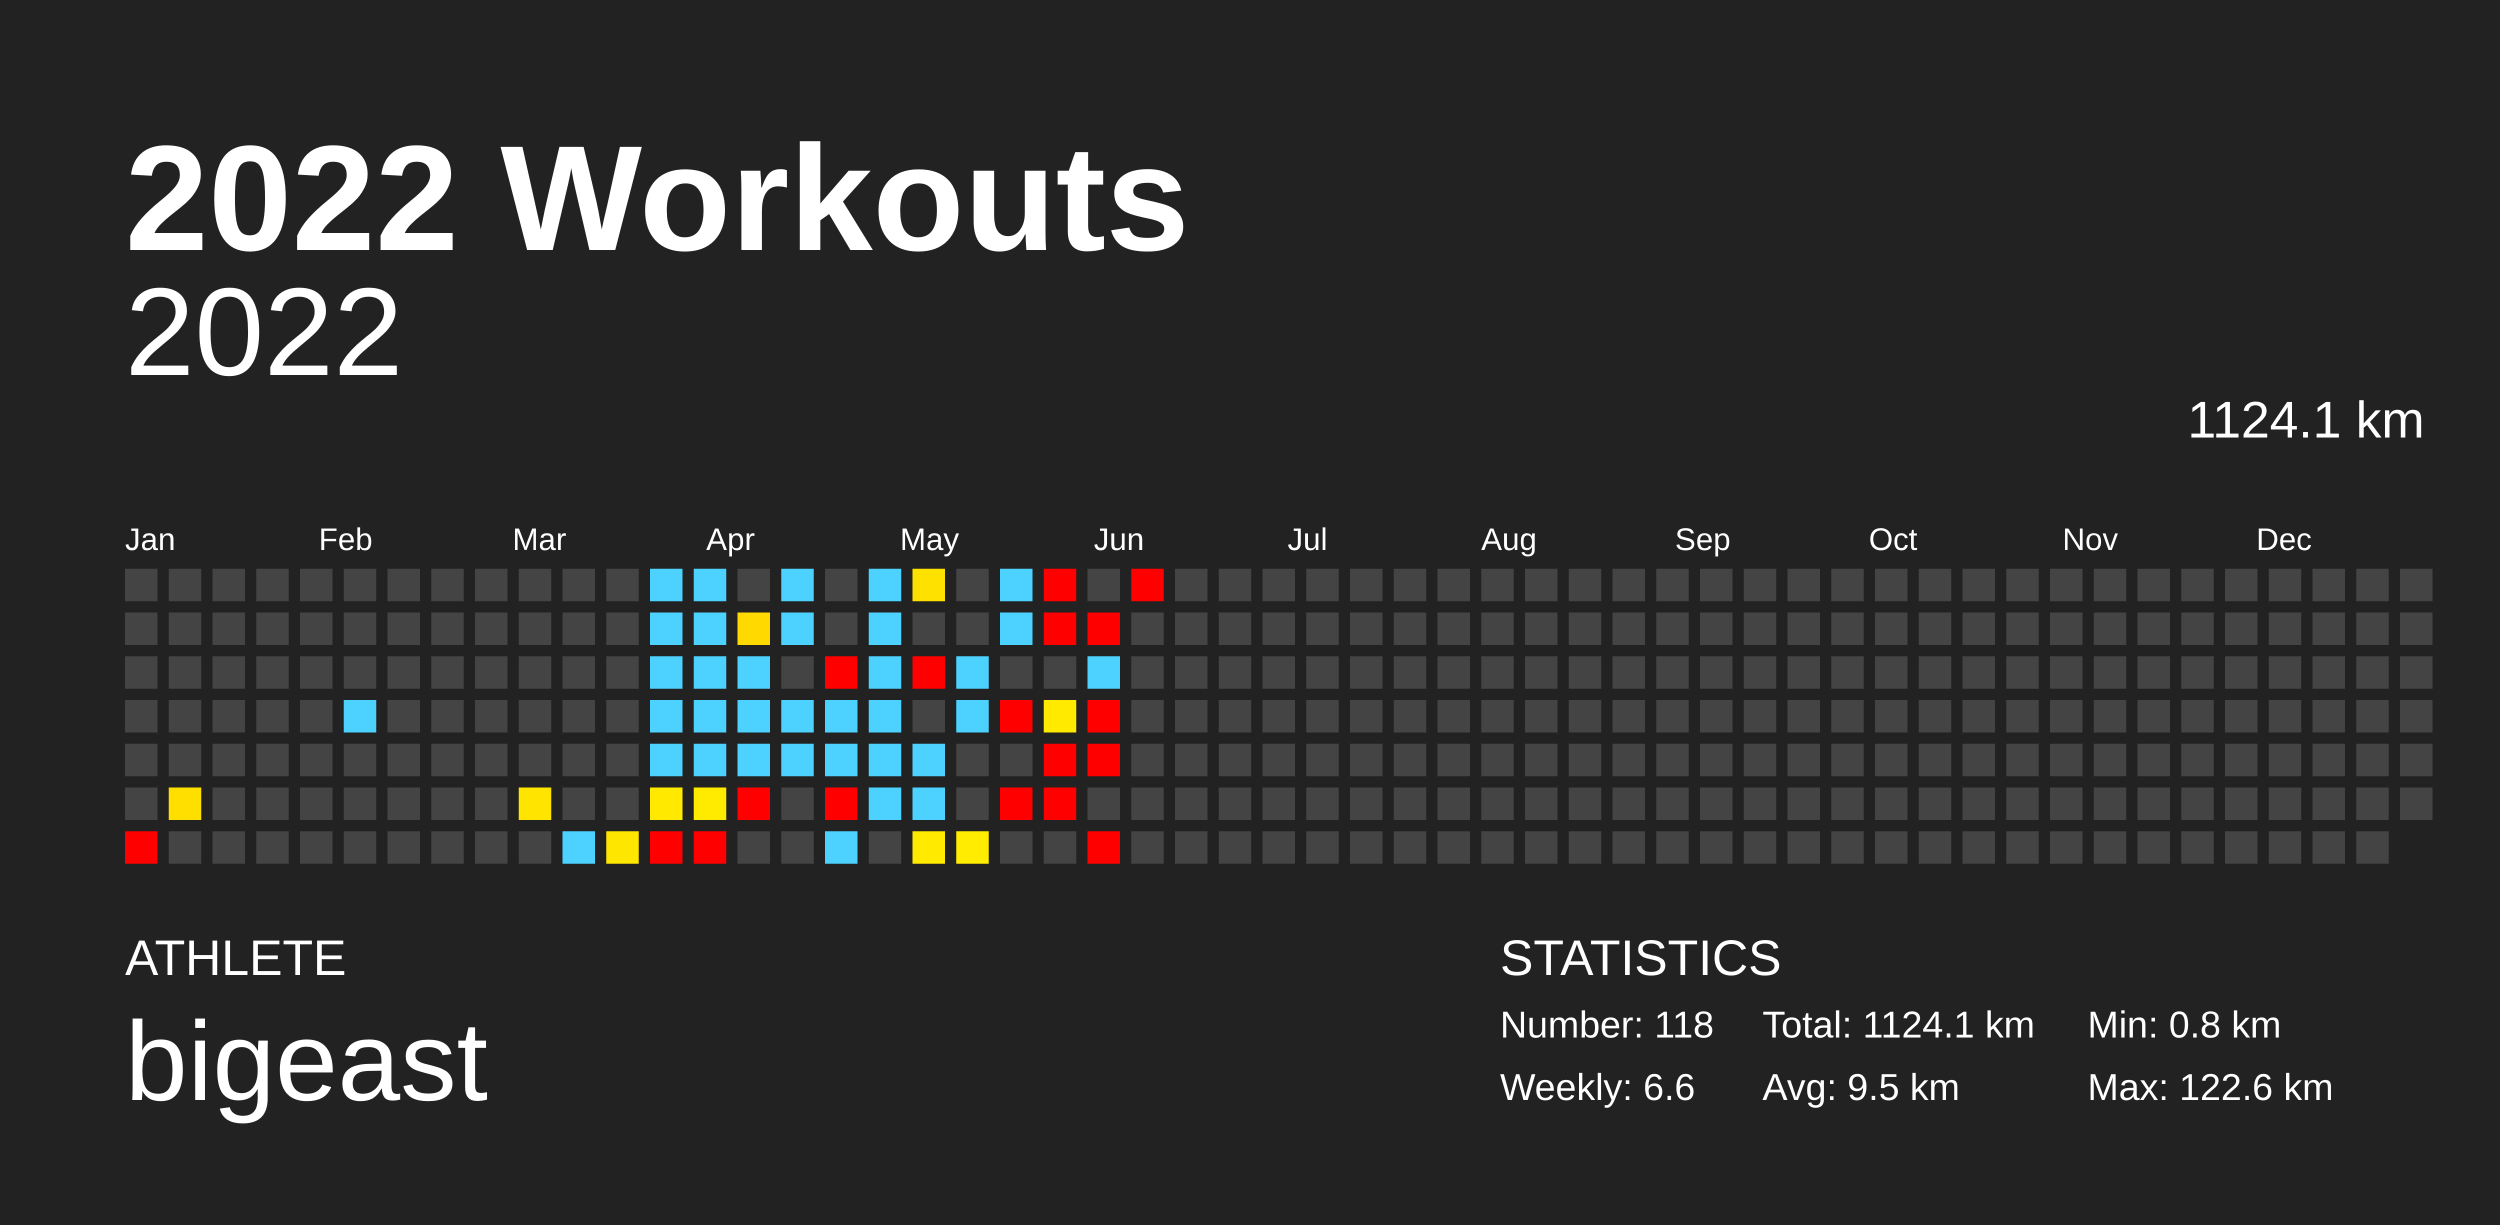
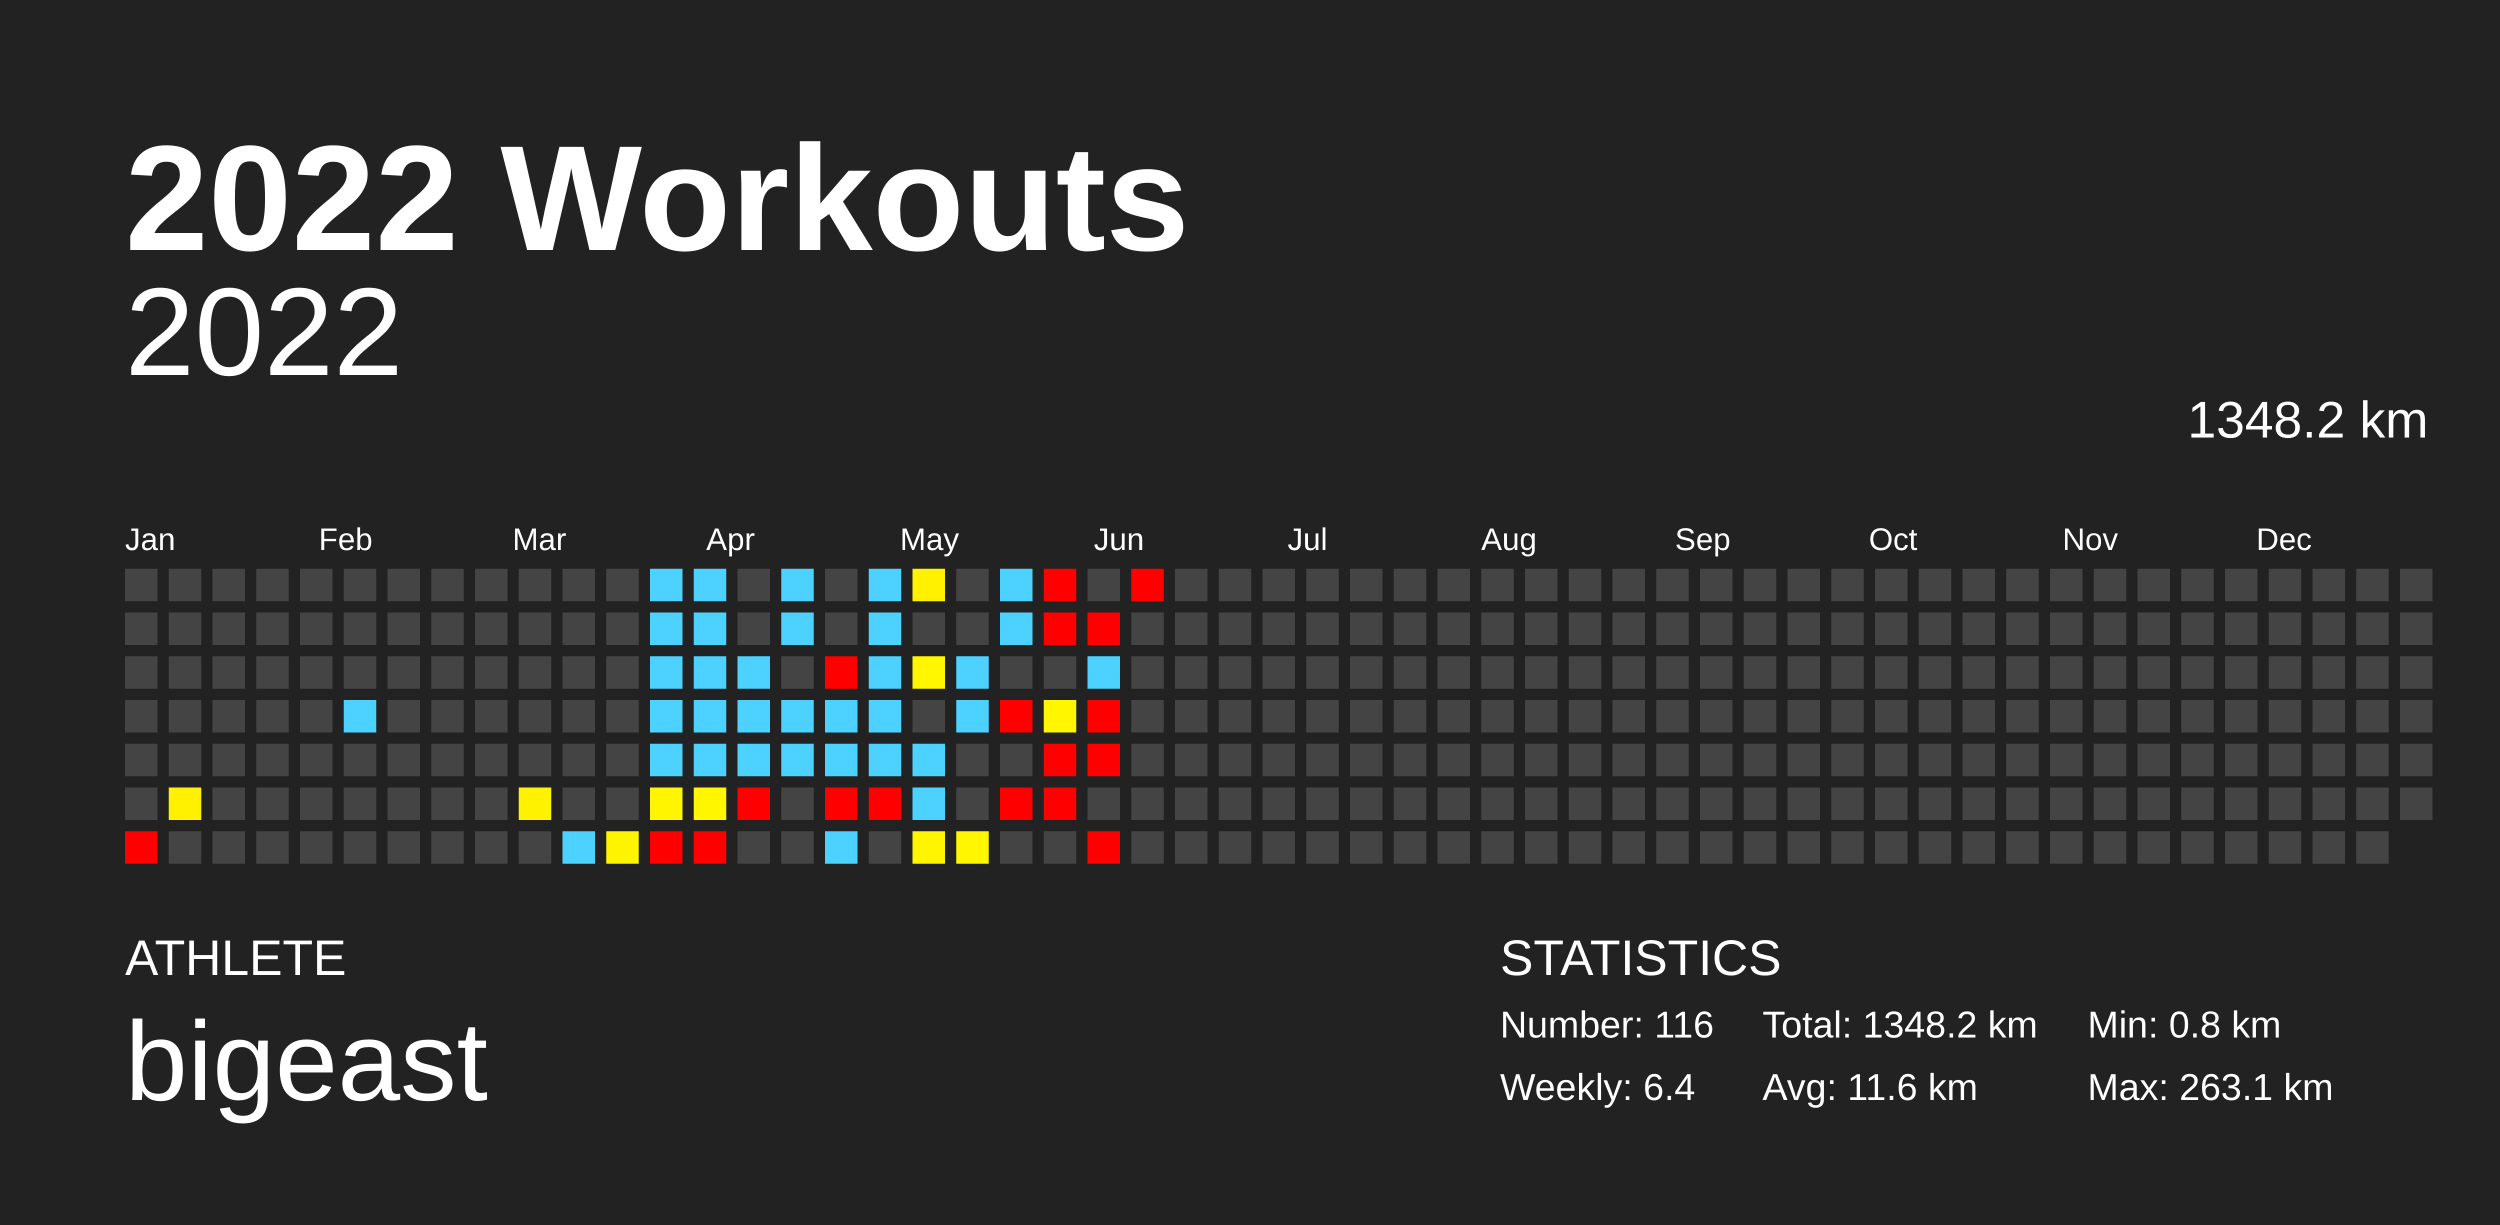
<svg xmlns="http://www.w3.org/2000/svg" baseProfile="full" height="98mm" version="1.1" viewBox="0,0,200,98" width="200mm">
  <defs />
  <rect fill="#222222" height="98" width="200" x="0" y="0" />
  <text fill="#FFFFFF" style="font-size:12px; font-family:Arial; font-weight:bold;" x="10" y="20">2022 Workouts</text>
  <text fill="#FFFFFF" style="font-size:4px; font-family:Arial" x="10" y="78">ATHLETE</text>
  <text fill="#FFFFFF" style="font-size:9px; font-family:Arial" x="10" y="88">bigeast</text>
  <text fill="#FFFFFF" style="font-size:4px; font-family:Arial" x="120" y="78">STATISTICS</text>
-   <text fill="#FFFFFF" style="font-size:3px; font-family:Arial" x="120" y="83">Number: 118</text>
-   <text fill="#FFFFFF" style="font-size:3px; font-family:Arial" x="120" y="88">Weekly: 6.6</text>
-   <text fill="#FFFFFF" style="font-size:3px; font-family:Arial" x="141" y="83">Total: 1124.1 km</text>
-   <text fill="#FFFFFF" style="font-size:3px; font-family:Arial" x="141" y="88">Avg: 9.5 km</text>
+   <text fill="#FFFFFF" style="font-size:3px; font-family:Arial" x="120" y="83">Number: 116</text>
+   <text fill="#FFFFFF" style="font-size:3px; font-family:Arial" x="120" y="88">Weekly: 6.4</text>
+   <text fill="#FFFFFF" style="font-size:3px; font-family:Arial" x="141" y="83">Total: 1348.2 km</text>
+   <text fill="#FFFFFF" style="font-size:3px; font-family:Arial" x="141" y="88">Avg: 11.6 km</text>
  <text fill="#FFFFFF" style="font-size:3px; font-family:Arial" x="167" y="83">Min: 0.8 km</text>
-   <text fill="#FFFFFF" style="font-size:3px; font-family:Arial" x="167" y="88">Max: 122.6 km</text>
+   <text fill="#FFFFFF" style="font-size:3px; font-family:Arial" x="167" y="88">Max: 263.1 km</text>
  <text alignment-baseline="hanging" fill="#FFFFFF" style="font-size:10.0px; font-family:Arial;" x="10" y="30">2022</text>
-   <text alignment-baseline="hanging" fill="#FFFFFF" style="font-size:4.125px; font-family:Arial;" x="175" y="35">1124.1 km</text>
+   <text alignment-baseline="hanging" fill="#FFFFFF" style="font-size:4.125px; font-family:Arial;" x="175" y="35">1348.2 km</text>
  <text fill="#FFFFFF" style="font-size:2.5px; font-family:Arial" x="10.0" y="44">Jan</text>
  <text fill="#FFFFFF" style="font-size:2.5px; font-family:Arial" x="25.5" y="44">Feb</text>
  <text fill="#FFFFFF" style="font-size:2.5px; font-family:Arial" x="41.0" y="44">Mar</text>
  <text fill="#FFFFFF" style="font-size:2.5px; font-family:Arial" x="56.5" y="44">Apr</text>
  <text fill="#FFFFFF" style="font-size:2.5px; font-family:Arial" x="72.0" y="44">May</text>
  <text fill="#FFFFFF" style="font-size:2.5px; font-family:Arial" x="87.5" y="44">Jun</text>
  <text fill="#FFFFFF" style="font-size:2.5px; font-family:Arial" x="103.0" y="44">Jul</text>
  <text fill="#FFFFFF" style="font-size:2.5px; font-family:Arial" x="118.5" y="44">Aug</text>
  <text fill="#FFFFFF" style="font-size:2.5px; font-family:Arial" x="134.0" y="44">Sep</text>
  <text fill="#FFFFFF" style="font-size:2.5px; font-family:Arial" x="149.5" y="44">Oct</text>
  <text fill="#FFFFFF" style="font-size:2.5px; font-family:Arial" x="165.0" y="44">Nov</text>
  <text fill="#FFFFFF" style="font-size:2.5px; font-family:Arial" x="180.5" y="44">Dec</text>
  <rect fill="#444444" height="2.6" width="2.6" x="10.0" y="45.5" />
  <rect fill="#444444" height="2.6" width="2.6" x="10.0" y="49.0" />
  <rect fill="#444444" height="2.6" width="2.6" x="10.0" y="52.5" />
  <rect fill="#444444" height="2.6" width="2.6" x="10.0" y="56.0" />
  <rect fill="#444444" height="2.6" width="2.6" x="10.0" y="59.5" />
  <rect fill="#444444" height="2.6" width="2.6" x="10.0" y="63.0" />
  <rect fill="red" height="2.6" width="2.6" x="10.0" y="66.5" />
  <rect fill="#444444" height="2.6" width="2.6" x="13.5" y="45.5" />
  <rect fill="#444444" height="2.6" width="2.6" x="13.5" y="49.0" />
  <rect fill="#444444" height="2.6" width="2.6" x="13.5" y="52.5" />
  <rect fill="#444444" height="2.6" width="2.6" x="13.5" y="56.0" />
  <rect fill="#444444" height="2.6" width="2.6" x="13.5" y="59.5" />
-   <rect fill="#ffdf00" height="2.6" width="2.6" x="13.5" y="63.0" />
+   <rect fill="#fff100" height="2.6" width="2.6" x="13.5" y="63.0" />
  <rect fill="#444444" height="2.6" width="2.6" x="13.5" y="66.5" />
  <rect fill="#444444" height="2.6" width="2.6" x="17.0" y="45.5" />
  <rect fill="#444444" height="2.6" width="2.6" x="17.0" y="49.0" />
  <rect fill="#444444" height="2.6" width="2.6" x="17.0" y="52.5" />
  <rect fill="#444444" height="2.6" width="2.6" x="17.0" y="56.0" />
  <rect fill="#444444" height="2.6" width="2.6" x="17.0" y="59.5" />
  <rect fill="#444444" height="2.6" width="2.6" x="17.0" y="63.0" />
  <rect fill="#444444" height="2.6" width="2.6" x="17.0" y="66.5" />
  <rect fill="#444444" height="2.6" width="2.6" x="20.5" y="45.5" />
  <rect fill="#444444" height="2.6" width="2.6" x="20.5" y="49.0" />
  <rect fill="#444444" height="2.6" width="2.6" x="20.5" y="52.5" />
  <rect fill="#444444" height="2.6" width="2.6" x="20.5" y="56.0" />
  <rect fill="#444444" height="2.6" width="2.6" x="20.5" y="59.5" />
  <rect fill="#444444" height="2.6" width="2.6" x="20.5" y="63.0" />
  <rect fill="#444444" height="2.6" width="2.6" x="20.5" y="66.5" />
  <rect fill="#444444" height="2.6" width="2.6" x="24.0" y="45.5" />
  <rect fill="#444444" height="2.6" width="2.6" x="24.0" y="49.0" />
  <rect fill="#444444" height="2.6" width="2.6" x="24.0" y="52.5" />
  <rect fill="#444444" height="2.6" width="2.6" x="24.0" y="56.0" />
  <rect fill="#444444" height="2.6" width="2.6" x="24.0" y="59.5" />
  <rect fill="#444444" height="2.6" width="2.6" x="24.0" y="63.0" />
  <rect fill="#444444" height="2.6" width="2.6" x="24.0" y="66.5" />
  <rect fill="#444444" height="2.6" width="2.6" x="27.5" y="45.5" />
  <rect fill="#444444" height="2.6" width="2.6" x="27.5" y="49.0" />
  <rect fill="#444444" height="2.6" width="2.6" x="27.5" y="52.5" />
  <rect fill="#4dd2ff" height="2.6" width="2.6" x="27.5" y="56.0" />
  <rect fill="#444444" height="2.6" width="2.6" x="27.5" y="59.5" />
  <rect fill="#444444" height="2.6" width="2.6" x="27.5" y="63.0" />
  <rect fill="#444444" height="2.6" width="2.6" x="27.5" y="66.5" />
  <rect fill="#444444" height="2.6" width="2.6" x="31.0" y="45.5" />
  <rect fill="#444444" height="2.6" width="2.6" x="31.0" y="49.0" />
  <rect fill="#444444" height="2.6" width="2.6" x="31.0" y="52.5" />
  <rect fill="#444444" height="2.6" width="2.6" x="31.0" y="56.0" />
  <rect fill="#444444" height="2.6" width="2.6" x="31.0" y="59.5" />
  <rect fill="#444444" height="2.6" width="2.6" x="31.0" y="63.0" />
  <rect fill="#444444" height="2.6" width="2.6" x="31.0" y="66.5" />
  <rect fill="#444444" height="2.6" width="2.6" x="34.5" y="45.5" />
  <rect fill="#444444" height="2.6" width="2.6" x="34.5" y="49.0" />
  <rect fill="#444444" height="2.6" width="2.6" x="34.5" y="52.5" />
  <rect fill="#444444" height="2.6" width="2.6" x="34.5" y="56.0" />
  <rect fill="#444444" height="2.6" width="2.6" x="34.5" y="59.5" />
  <rect fill="#444444" height="2.6" width="2.6" x="34.5" y="63.0" />
  <rect fill="#444444" height="2.6" width="2.6" x="34.5" y="66.5" />
  <rect fill="#444444" height="2.6" width="2.6" x="38.0" y="45.5" />
  <rect fill="#444444" height="2.6" width="2.6" x="38.0" y="49.0" />
  <rect fill="#444444" height="2.6" width="2.6" x="38.0" y="52.5" />
  <rect fill="#444444" height="2.6" width="2.6" x="38.0" y="56.0" />
  <rect fill="#444444" height="2.6" width="2.6" x="38.0" y="59.5" />
  <rect fill="#444444" height="2.6" width="2.6" x="38.0" y="63.0" />
  <rect fill="#444444" height="2.6" width="2.6" x="38.0" y="66.5" />
  <rect fill="#444444" height="2.6" width="2.6" x="41.5" y="45.5" />
  <rect fill="#444444" height="2.6" width="2.6" x="41.5" y="49.0" />
  <rect fill="#444444" height="2.6" width="2.6" x="41.5" y="52.5" />
  <rect fill="#444444" height="2.6" width="2.6" x="41.5" y="56.0" />
  <rect fill="#444444" height="2.6" width="2.6" x="41.5" y="59.5" />
-   <rect fill="#ffe400" height="2.6" width="2.6" x="41.5" y="63.0" />
+   <rect fill="#fff200" height="2.6" width="2.6" x="41.5" y="63.0" />
  <rect fill="#444444" height="2.6" width="2.6" x="41.5" y="66.5" />
  <rect fill="#444444" height="2.6" width="2.6" x="45.0" y="45.5" />
  <rect fill="#444444" height="2.6" width="2.6" x="45.0" y="49.0" />
  <rect fill="#444444" height="2.6" width="2.6" x="45.0" y="52.5" />
  <rect fill="#444444" height="2.6" width="2.6" x="45.0" y="56.0" />
  <rect fill="#444444" height="2.6" width="2.6" x="45.0" y="59.5" />
  <rect fill="#444444" height="2.6" width="2.6" x="45.0" y="63.0" />
  <rect fill="#4dd2ff" height="2.6" width="2.6" x="45.0" y="66.5" />
  <rect fill="#444444" height="2.6" width="2.6" x="48.5" y="45.5" />
  <rect fill="#444444" height="2.6" width="2.6" x="48.5" y="49.0" />
  <rect fill="#444444" height="2.6" width="2.6" x="48.5" y="52.5" />
  <rect fill="#444444" height="2.6" width="2.6" x="48.5" y="56.0" />
  <rect fill="#444444" height="2.6" width="2.6" x="48.5" y="59.5" />
  <rect fill="#444444" height="2.6" width="2.6" x="48.5" y="63.0" />
-   <rect fill="#ffe600" height="2.6" width="2.6" x="48.5" y="66.5" />
+   <rect fill="#fff400" height="2.6" width="2.6" x="48.5" y="66.5" />
  <rect fill="#4dd2ff" height="2.6" width="2.6" x="52.0" y="45.5" />
  <rect fill="#4dd2ff" height="2.6" width="2.6" x="52.0" y="49.0" />
  <rect fill="#4dd2ff" height="2.6" width="2.6" x="52.0" y="52.5" />
  <rect fill="#4dd2ff" height="2.6" width="2.6" x="52.0" y="56.0" />
  <rect fill="#4dd2ff" height="2.6" width="2.6" x="52.0" y="59.5" />
-   <rect fill="#ffe900" height="2.6" width="2.6" x="52.0" y="63.0" />
+   <rect fill="#fff500" height="2.6" width="2.6" x="52.0" y="63.0" />
  <rect fill="red" height="2.6" width="2.6" x="52.0" y="66.5" />
  <rect fill="#4dd2ff" height="2.6" width="2.6" x="55.5" y="45.5" />
  <rect fill="#4dd2ff" height="2.6" width="2.6" x="55.5" y="49.0" />
  <rect fill="#4dd2ff" height="2.6" width="2.6" x="55.5" y="52.5" />
  <rect fill="#4dd2ff" height="2.6" width="2.6" x="55.5" y="56.0" />
  <rect fill="#4dd2ff" height="2.6" width="2.6" x="55.5" y="59.5" />
-   <rect fill="#ffeb00" height="2.6" width="2.6" x="55.5" y="63.0" />
+   <rect fill="#fff600" height="2.6" width="2.6" x="55.5" y="63.0" />
  <rect fill="red" height="2.6" width="2.6" x="55.5" y="66.5" />
  <rect fill="#444444" height="2.6" width="2.6" x="59.0" y="45.5" />
-   <rect fill="#ffd900" height="2.6" width="2.6" x="59.0" y="49.0" />
+   <rect fill="#444444" height="2.6" width="2.6" x="59.0" y="49.0" />
  <rect fill="#4dd2ff" height="2.6" width="2.6" x="59.0" y="52.5" />
  <rect fill="#4dd2ff" height="2.6" width="2.6" x="59.0" y="56.0" />
  <rect fill="#4dd2ff" height="2.6" width="2.6" x="59.0" y="59.5" />
  <rect fill="red" height="2.6" width="2.6" x="59.0" y="63.0" />
  <rect fill="#444444" height="2.6" width="2.6" x="59.0" y="66.5" />
  <rect fill="#4dd2ff" height="2.6" width="2.6" x="62.5" y="45.5" />
  <rect fill="#4dd2ff" height="2.6" width="2.6" x="62.5" y="49.0" />
  <rect fill="#444444" height="2.6" width="2.6" x="62.5" y="52.5" />
  <rect fill="#4dd2ff" height="2.6" width="2.6" x="62.5" y="56.0" />
  <rect fill="#4dd2ff" height="2.6" width="2.6" x="62.5" y="59.5" />
  <rect fill="#444444" height="2.6" width="2.6" x="62.5" y="63.0" />
  <rect fill="#444444" height="2.6" width="2.6" x="62.5" y="66.5" />
  <rect fill="#444444" height="2.6" width="2.6" x="66.0" y="45.5" />
  <rect fill="#444444" height="2.6" width="2.6" x="66.0" y="49.0" />
  <rect fill="red" height="2.6" width="2.6" x="66.0" y="52.5" />
  <rect fill="#4dd2ff" height="2.6" width="2.6" x="66.0" y="56.0" />
  <rect fill="#4dd2ff" height="2.6" width="2.6" x="66.0" y="59.5" />
  <rect fill="red" height="2.6" width="2.6" x="66.0" y="63.0" />
  <rect fill="#4dd2ff" height="2.6" width="2.6" x="66.0" y="66.5" />
  <rect fill="#4dd2ff" height="2.6" width="2.6" x="69.5" y="45.5" />
  <rect fill="#4dd2ff" height="2.6" width="2.6" x="69.5" y="49.0" />
  <rect fill="#4dd2ff" height="2.6" width="2.6" x="69.5" y="52.5" />
  <rect fill="#4dd2ff" height="2.6" width="2.6" x="69.5" y="56.0" />
  <rect fill="#4dd2ff" height="2.6" width="2.6" x="69.5" y="59.5" />
-   <rect fill="#4dd2ff" height="2.6" width="2.6" x="69.5" y="63.0" />
+   <rect fill="red" height="2.6" width="2.6" x="69.5" y="63.0" />
  <rect fill="#444444" height="2.6" width="2.6" x="69.5" y="66.5" />
-   <rect fill="#ffe100" height="2.6" width="2.6" x="73.0" y="45.5" />
+   <rect fill="#fff100" height="2.6" width="2.6" x="73.0" y="45.5" />
  <rect fill="#444444" height="2.6" width="2.6" x="73.0" y="49.0" />
-   <rect fill="red" height="2.6" width="2.6" x="73.0" y="52.5" />
+   <rect fill="#fff600" height="2.6" width="2.6" x="73.0" y="52.5" />
  <rect fill="#444444" height="2.6" width="2.6" x="73.0" y="56.0" />
  <rect fill="#4dd2ff" height="2.6" width="2.6" x="73.0" y="59.5" />
  <rect fill="#4dd2ff" height="2.6" width="2.6" x="73.0" y="63.0" />
-   <rect fill="#ffea00" height="2.6" width="2.6" x="73.0" y="66.5" />
+   <rect fill="#fff500" height="2.6" width="2.6" x="73.0" y="66.5" />
  <rect fill="#444444" height="2.6" width="2.6" x="76.5" y="45.5" />
  <rect fill="#444444" height="2.6" width="2.6" x="76.5" y="49.0" />
  <rect fill="#4dd2ff" height="2.6" width="2.6" x="76.5" y="52.5" />
  <rect fill="#4dd2ff" height="2.6" width="2.6" x="76.5" y="56.0" />
  <rect fill="#444444" height="2.6" width="2.6" x="76.5" y="59.5" />
  <rect fill="#444444" height="2.6" width="2.6" x="76.5" y="63.0" />
-   <rect fill="#ffec00" height="2.6" width="2.6" x="76.5" y="66.5" />
+   <rect fill="#fff600" height="2.6" width="2.6" x="76.5" y="66.5" />
  <rect fill="#4dd2ff" height="2.6" width="2.6" x="80.0" y="45.5" />
  <rect fill="#4dd2ff" height="2.6" width="2.6" x="80.0" y="49.0" />
  <rect fill="#444444" height="2.6" width="2.6" x="80.0" y="52.5" />
  <rect fill="red" height="2.6" width="2.6" x="80.0" y="56.0" />
  <rect fill="#444444" height="2.6" width="2.6" x="80.0" y="59.5" />
  <rect fill="red" height="2.6" width="2.6" x="80.0" y="63.0" />
  <rect fill="#444444" height="2.6" width="2.6" x="80.0" y="66.5" />
  <rect fill="red" height="2.6" width="2.6" x="83.5" y="45.5" />
  <rect fill="red" height="2.6" width="2.6" x="83.5" y="49.0" />
  <rect fill="#444444" height="2.6" width="2.6" x="83.5" y="52.5" />
-   <rect fill="#ffea00" height="2.6" width="2.6" x="83.5" y="56.0" />
+   <rect fill="#fff600" height="2.6" width="2.6" x="83.5" y="56.0" />
  <rect fill="red" height="2.6" width="2.6" x="83.5" y="59.5" />
  <rect fill="red" height="2.6" width="2.6" x="83.5" y="63.0" />
  <rect fill="#444444" height="2.6" width="2.6" x="83.5" y="66.5" />
  <rect fill="#444444" height="2.6" width="2.6" x="87.0" y="45.5" />
  <rect fill="red" height="2.6" width="2.6" x="87.0" y="49.0" />
  <rect fill="#4dd2ff" height="2.6" width="2.6" x="87.0" y="52.5" />
  <rect fill="red" height="2.6" width="2.6" x="87.0" y="56.0" />
  <rect fill="red" height="2.6" width="2.6" x="87.0" y="59.5" />
  <rect fill="#444444" height="2.6" width="2.6" x="87.0" y="63.0" />
  <rect fill="red" height="2.6" width="2.6" x="87.0" y="66.5" />
  <rect fill="red" height="2.6" width="2.6" x="90.5" y="45.5" />
  <rect fill="#444444" height="2.6" width="2.6" x="90.5" y="49.0" />
  <rect fill="#444444" height="2.6" width="2.6" x="90.5" y="52.5" />
  <rect fill="#444444" height="2.6" width="2.6" x="90.5" y="56.0" />
  <rect fill="#444444" height="2.6" width="2.6" x="90.5" y="59.5" />
  <rect fill="#444444" height="2.6" width="2.6" x="90.5" y="63.0" />
  <rect fill="#444444" height="2.6" width="2.6" x="90.5" y="66.5" />
  <rect fill="#444444" height="2.6" width="2.6" x="94.0" y="45.5" />
  <rect fill="#444444" height="2.6" width="2.6" x="94.0" y="49.0" />
  <rect fill="#444444" height="2.6" width="2.6" x="94.0" y="52.5" />
  <rect fill="#444444" height="2.6" width="2.6" x="94.0" y="56.0" />
  <rect fill="#444444" height="2.6" width="2.6" x="94.0" y="59.5" />
  <rect fill="#444444" height="2.6" width="2.6" x="94.0" y="63.0" />
  <rect fill="#444444" height="2.6" width="2.6" x="94.0" y="66.5" />
  <rect fill="#444444" height="2.6" width="2.6" x="97.5" y="45.5" />
  <rect fill="#444444" height="2.6" width="2.6" x="97.5" y="49.0" />
  <rect fill="#444444" height="2.6" width="2.6" x="97.5" y="52.5" />
  <rect fill="#444444" height="2.6" width="2.6" x="97.5" y="56.0" />
  <rect fill="#444444" height="2.6" width="2.6" x="97.5" y="59.5" />
  <rect fill="#444444" height="2.6" width="2.6" x="97.5" y="63.0" />
  <rect fill="#444444" height="2.6" width="2.6" x="97.5" y="66.5" />
  <rect fill="#444444" height="2.6" width="2.6" x="101.0" y="45.5" />
  <rect fill="#444444" height="2.6" width="2.6" x="101.0" y="49.0" />
  <rect fill="#444444" height="2.6" width="2.6" x="101.0" y="52.5" />
  <rect fill="#444444" height="2.6" width="2.6" x="101.0" y="56.0" />
  <rect fill="#444444" height="2.6" width="2.6" x="101.0" y="59.5" />
  <rect fill="#444444" height="2.6" width="2.6" x="101.0" y="63.0" />
  <rect fill="#444444" height="2.6" width="2.6" x="101.0" y="66.5" />
  <rect fill="#444444" height="2.6" width="2.6" x="104.5" y="45.5" />
  <rect fill="#444444" height="2.6" width="2.6" x="104.5" y="49.0" />
  <rect fill="#444444" height="2.6" width="2.6" x="104.5" y="52.5" />
  <rect fill="#444444" height="2.6" width="2.6" x="104.5" y="56.0" />
  <rect fill="#444444" height="2.6" width="2.6" x="104.5" y="59.5" />
  <rect fill="#444444" height="2.6" width="2.6" x="104.5" y="63.0" />
  <rect fill="#444444" height="2.6" width="2.6" x="104.5" y="66.5" />
  <rect fill="#444444" height="2.6" width="2.6" x="108.0" y="45.5" />
  <rect fill="#444444" height="2.6" width="2.6" x="108.0" y="49.0" />
  <rect fill="#444444" height="2.6" width="2.6" x="108.0" y="52.5" />
  <rect fill="#444444" height="2.6" width="2.6" x="108.0" y="56.0" />
  <rect fill="#444444" height="2.6" width="2.6" x="108.0" y="59.5" />
  <rect fill="#444444" height="2.6" width="2.6" x="108.0" y="63.0" />
  <rect fill="#444444" height="2.6" width="2.6" x="108.0" y="66.5" />
  <rect fill="#444444" height="2.6" width="2.6" x="111.5" y="45.5" />
  <rect fill="#444444" height="2.6" width="2.6" x="111.5" y="49.0" />
  <rect fill="#444444" height="2.6" width="2.6" x="111.5" y="52.5" />
  <rect fill="#444444" height="2.6" width="2.6" x="111.5" y="56.0" />
  <rect fill="#444444" height="2.6" width="2.6" x="111.5" y="59.5" />
  <rect fill="#444444" height="2.6" width="2.6" x="111.5" y="63.0" />
  <rect fill="#444444" height="2.6" width="2.6" x="111.5" y="66.5" />
  <rect fill="#444444" height="2.6" width="2.6" x="115.0" y="45.5" />
  <rect fill="#444444" height="2.6" width="2.6" x="115.0" y="49.0" />
  <rect fill="#444444" height="2.6" width="2.6" x="115.0" y="52.5" />
  <rect fill="#444444" height="2.6" width="2.6" x="115.0" y="56.0" />
  <rect fill="#444444" height="2.6" width="2.6" x="115.0" y="59.5" />
  <rect fill="#444444" height="2.6" width="2.6" x="115.0" y="63.0" />
  <rect fill="#444444" height="2.6" width="2.6" x="115.0" y="66.5" />
  <rect fill="#444444" height="2.6" width="2.6" x="118.5" y="45.5" />
  <rect fill="#444444" height="2.6" width="2.6" x="118.5" y="49.0" />
  <rect fill="#444444" height="2.6" width="2.6" x="118.5" y="52.5" />
  <rect fill="#444444" height="2.6" width="2.6" x="118.5" y="56.0" />
  <rect fill="#444444" height="2.6" width="2.6" x="118.5" y="59.5" />
  <rect fill="#444444" height="2.6" width="2.6" x="118.5" y="63.0" />
  <rect fill="#444444" height="2.6" width="2.6" x="118.5" y="66.5" />
  <rect fill="#444444" height="2.6" width="2.6" x="122.0" y="45.5" />
  <rect fill="#444444" height="2.6" width="2.6" x="122.0" y="49.0" />
  <rect fill="#444444" height="2.6" width="2.6" x="122.0" y="52.5" />
  <rect fill="#444444" height="2.6" width="2.6" x="122.0" y="56.0" />
  <rect fill="#444444" height="2.6" width="2.6" x="122.0" y="59.5" />
  <rect fill="#444444" height="2.6" width="2.6" x="122.0" y="63.0" />
  <rect fill="#444444" height="2.6" width="2.6" x="122.0" y="66.5" />
  <rect fill="#444444" height="2.6" width="2.6" x="125.5" y="45.5" />
  <rect fill="#444444" height="2.6" width="2.6" x="125.5" y="49.0" />
  <rect fill="#444444" height="2.6" width="2.6" x="125.5" y="52.5" />
  <rect fill="#444444" height="2.6" width="2.6" x="125.5" y="56.0" />
  <rect fill="#444444" height="2.6" width="2.6" x="125.5" y="59.5" />
  <rect fill="#444444" height="2.6" width="2.6" x="125.5" y="63.0" />
  <rect fill="#444444" height="2.6" width="2.6" x="125.5" y="66.5" />
  <rect fill="#444444" height="2.6" width="2.6" x="129.0" y="45.5" />
  <rect fill="#444444" height="2.6" width="2.6" x="129.0" y="49.0" />
  <rect fill="#444444" height="2.6" width="2.6" x="129.0" y="52.5" />
  <rect fill="#444444" height="2.6" width="2.6" x="129.0" y="56.0" />
  <rect fill="#444444" height="2.6" width="2.6" x="129.0" y="59.5" />
  <rect fill="#444444" height="2.6" width="2.6" x="129.0" y="63.0" />
  <rect fill="#444444" height="2.6" width="2.6" x="129.0" y="66.5" />
  <rect fill="#444444" height="2.6" width="2.6" x="132.5" y="45.5" />
  <rect fill="#444444" height="2.6" width="2.6" x="132.5" y="49.0" />
  <rect fill="#444444" height="2.6" width="2.6" x="132.5" y="52.5" />
  <rect fill="#444444" height="2.6" width="2.6" x="132.5" y="56.0" />
  <rect fill="#444444" height="2.6" width="2.6" x="132.5" y="59.5" />
  <rect fill="#444444" height="2.6" width="2.6" x="132.5" y="63.0" />
  <rect fill="#444444" height="2.6" width="2.6" x="132.5" y="66.5" />
  <rect fill="#444444" height="2.6" width="2.6" x="136.0" y="45.5" />
  <rect fill="#444444" height="2.6" width="2.6" x="136.0" y="49.0" />
  <rect fill="#444444" height="2.6" width="2.6" x="136.0" y="52.5" />
  <rect fill="#444444" height="2.6" width="2.6" x="136.0" y="56.0" />
  <rect fill="#444444" height="2.6" width="2.6" x="136.0" y="59.5" />
  <rect fill="#444444" height="2.6" width="2.6" x="136.0" y="63.0" />
  <rect fill="#444444" height="2.6" width="2.6" x="136.0" y="66.5" />
  <rect fill="#444444" height="2.6" width="2.6" x="139.5" y="45.5" />
  <rect fill="#444444" height="2.6" width="2.6" x="139.5" y="49.0" />
  <rect fill="#444444" height="2.6" width="2.6" x="139.5" y="52.5" />
  <rect fill="#444444" height="2.6" width="2.6" x="139.5" y="56.0" />
  <rect fill="#444444" height="2.6" width="2.6" x="139.5" y="59.5" />
  <rect fill="#444444" height="2.6" width="2.6" x="139.5" y="63.0" />
  <rect fill="#444444" height="2.6" width="2.6" x="139.5" y="66.5" />
  <rect fill="#444444" height="2.6" width="2.6" x="143.0" y="45.5" />
  <rect fill="#444444" height="2.6" width="2.6" x="143.0" y="49.0" />
  <rect fill="#444444" height="2.6" width="2.6" x="143.0" y="52.5" />
  <rect fill="#444444" height="2.6" width="2.6" x="143.0" y="56.0" />
  <rect fill="#444444" height="2.6" width="2.6" x="143.0" y="59.5" />
  <rect fill="#444444" height="2.6" width="2.6" x="143.0" y="63.0" />
  <rect fill="#444444" height="2.6" width="2.6" x="143.0" y="66.5" />
  <rect fill="#444444" height="2.6" width="2.6" x="146.5" y="45.5" />
  <rect fill="#444444" height="2.6" width="2.6" x="146.5" y="49.0" />
  <rect fill="#444444" height="2.6" width="2.6" x="146.5" y="52.5" />
  <rect fill="#444444" height="2.6" width="2.6" x="146.5" y="56.0" />
  <rect fill="#444444" height="2.6" width="2.6" x="146.5" y="59.5" />
  <rect fill="#444444" height="2.6" width="2.6" x="146.5" y="63.0" />
  <rect fill="#444444" height="2.6" width="2.6" x="146.5" y="66.5" />
  <rect fill="#444444" height="2.6" width="2.6" x="150.0" y="45.5" />
  <rect fill="#444444" height="2.6" width="2.6" x="150.0" y="49.0" />
  <rect fill="#444444" height="2.6" width="2.6" x="150.0" y="52.5" />
  <rect fill="#444444" height="2.6" width="2.6" x="150.0" y="56.0" />
  <rect fill="#444444" height="2.6" width="2.6" x="150.0" y="59.5" />
  <rect fill="#444444" height="2.6" width="2.6" x="150.0" y="63.0" />
  <rect fill="#444444" height="2.6" width="2.6" x="150.0" y="66.5" />
  <rect fill="#444444" height="2.6" width="2.6" x="153.5" y="45.5" />
  <rect fill="#444444" height="2.6" width="2.6" x="153.5" y="49.0" />
  <rect fill="#444444" height="2.6" width="2.6" x="153.5" y="52.5" />
  <rect fill="#444444" height="2.6" width="2.6" x="153.5" y="56.0" />
  <rect fill="#444444" height="2.6" width="2.6" x="153.5" y="59.5" />
  <rect fill="#444444" height="2.6" width="2.6" x="153.5" y="63.0" />
  <rect fill="#444444" height="2.6" width="2.6" x="153.5" y="66.5" />
  <rect fill="#444444" height="2.6" width="2.6" x="157.0" y="45.5" />
  <rect fill="#444444" height="2.6" width="2.6" x="157.0" y="49.0" />
  <rect fill="#444444" height="2.6" width="2.6" x="157.0" y="52.5" />
  <rect fill="#444444" height="2.6" width="2.6" x="157.0" y="56.0" />
  <rect fill="#444444" height="2.6" width="2.6" x="157.0" y="59.5" />
  <rect fill="#444444" height="2.6" width="2.6" x="157.0" y="63.0" />
  <rect fill="#444444" height="2.6" width="2.6" x="157.0" y="66.5" />
  <rect fill="#444444" height="2.6" width="2.6" x="160.5" y="45.5" />
  <rect fill="#444444" height="2.6" width="2.6" x="160.5" y="49.0" />
  <rect fill="#444444" height="2.6" width="2.6" x="160.5" y="52.5" />
  <rect fill="#444444" height="2.6" width="2.6" x="160.5" y="56.0" />
  <rect fill="#444444" height="2.6" width="2.6" x="160.5" y="59.5" />
  <rect fill="#444444" height="2.6" width="2.6" x="160.5" y="63.0" />
  <rect fill="#444444" height="2.6" width="2.6" x="160.5" y="66.5" />
  <rect fill="#444444" height="2.6" width="2.6" x="164.0" y="45.5" />
  <rect fill="#444444" height="2.6" width="2.6" x="164.0" y="49.0" />
  <rect fill="#444444" height="2.6" width="2.6" x="164.0" y="52.5" />
  <rect fill="#444444" height="2.6" width="2.6" x="164.0" y="56.0" />
  <rect fill="#444444" height="2.6" width="2.6" x="164.0" y="59.5" />
  <rect fill="#444444" height="2.6" width="2.6" x="164.0" y="63.0" />
  <rect fill="#444444" height="2.6" width="2.6" x="164.0" y="66.5" />
  <rect fill="#444444" height="2.6" width="2.6" x="167.5" y="45.5" />
  <rect fill="#444444" height="2.6" width="2.6" x="167.5" y="49.0" />
  <rect fill="#444444" height="2.6" width="2.6" x="167.5" y="52.5" />
  <rect fill="#444444" height="2.6" width="2.6" x="167.5" y="56.0" />
  <rect fill="#444444" height="2.6" width="2.6" x="167.5" y="59.5" />
  <rect fill="#444444" height="2.6" width="2.6" x="167.5" y="63.0" />
  <rect fill="#444444" height="2.6" width="2.6" x="167.5" y="66.5" />
  <rect fill="#444444" height="2.6" width="2.6" x="171.0" y="45.5" />
  <rect fill="#444444" height="2.6" width="2.6" x="171.0" y="49.0" />
  <rect fill="#444444" height="2.6" width="2.6" x="171.0" y="52.5" />
  <rect fill="#444444" height="2.6" width="2.6" x="171.0" y="56.0" />
  <rect fill="#444444" height="2.6" width="2.6" x="171.0" y="59.5" />
  <rect fill="#444444" height="2.6" width="2.6" x="171.0" y="63.0" />
  <rect fill="#444444" height="2.6" width="2.6" x="171.0" y="66.5" />
  <rect fill="#444444" height="2.6" width="2.6" x="174.5" y="45.5" />
  <rect fill="#444444" height="2.6" width="2.6" x="174.5" y="49.0" />
  <rect fill="#444444" height="2.6" width="2.6" x="174.5" y="52.5" />
  <rect fill="#444444" height="2.6" width="2.6" x="174.5" y="56.0" />
  <rect fill="#444444" height="2.6" width="2.6" x="174.5" y="59.5" />
  <rect fill="#444444" height="2.6" width="2.6" x="174.5" y="63.0" />
  <rect fill="#444444" height="2.6" width="2.6" x="174.5" y="66.5" />
  <rect fill="#444444" height="2.6" width="2.6" x="178.0" y="45.5" />
  <rect fill="#444444" height="2.6" width="2.6" x="178.0" y="49.0" />
  <rect fill="#444444" height="2.6" width="2.6" x="178.0" y="52.5" />
  <rect fill="#444444" height="2.6" width="2.6" x="178.0" y="56.0" />
  <rect fill="#444444" height="2.6" width="2.6" x="178.0" y="59.5" />
  <rect fill="#444444" height="2.6" width="2.6" x="178.0" y="63.0" />
  <rect fill="#444444" height="2.6" width="2.6" x="178.0" y="66.5" />
  <rect fill="#444444" height="2.6" width="2.6" x="181.5" y="45.5" />
  <rect fill="#444444" height="2.6" width="2.6" x="181.5" y="49.0" />
  <rect fill="#444444" height="2.6" width="2.6" x="181.5" y="52.5" />
  <rect fill="#444444" height="2.6" width="2.6" x="181.5" y="56.0" />
  <rect fill="#444444" height="2.6" width="2.6" x="181.5" y="59.5" />
  <rect fill="#444444" height="2.6" width="2.6" x="181.5" y="63.0" />
  <rect fill="#444444" height="2.6" width="2.6" x="181.5" y="66.5" />
  <rect fill="#444444" height="2.6" width="2.6" x="185.0" y="45.5" />
  <rect fill="#444444" height="2.6" width="2.6" x="185.0" y="49.0" />
  <rect fill="#444444" height="2.6" width="2.6" x="185.0" y="52.5" />
  <rect fill="#444444" height="2.6" width="2.6" x="185.0" y="56.0" />
  <rect fill="#444444" height="2.6" width="2.6" x="185.0" y="59.5" />
  <rect fill="#444444" height="2.6" width="2.6" x="185.0" y="63.0" />
  <rect fill="#444444" height="2.6" width="2.6" x="185.0" y="66.5" />
  <rect fill="#444444" height="2.6" width="2.6" x="188.5" y="45.5" />
  <rect fill="#444444" height="2.6" width="2.6" x="188.5" y="49.0" />
  <rect fill="#444444" height="2.6" width="2.6" x="188.5" y="52.5" />
  <rect fill="#444444" height="2.6" width="2.6" x="188.5" y="56.0" />
  <rect fill="#444444" height="2.6" width="2.6" x="188.5" y="59.5" />
  <rect fill="#444444" height="2.6" width="2.6" x="188.5" y="63.0" />
  <rect fill="#444444" height="2.6" width="2.6" x="188.5" y="66.5" />
  <rect fill="#444444" height="2.6" width="2.6" x="192.0" y="45.5" />
  <rect fill="#444444" height="2.6" width="2.6" x="192.0" y="49.0" />
  <rect fill="#444444" height="2.6" width="2.6" x="192.0" y="52.5" />
  <rect fill="#444444" height="2.6" width="2.6" x="192.0" y="56.0" />
  <rect fill="#444444" height="2.6" width="2.6" x="192.0" y="59.5" />
  <rect fill="#444444" height="2.6" width="2.6" x="192.0" y="63.0" />
</svg>
